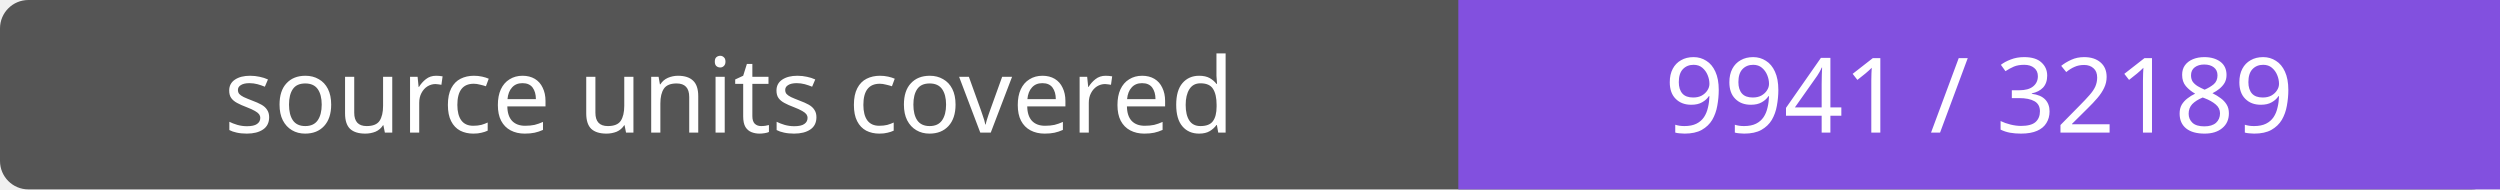
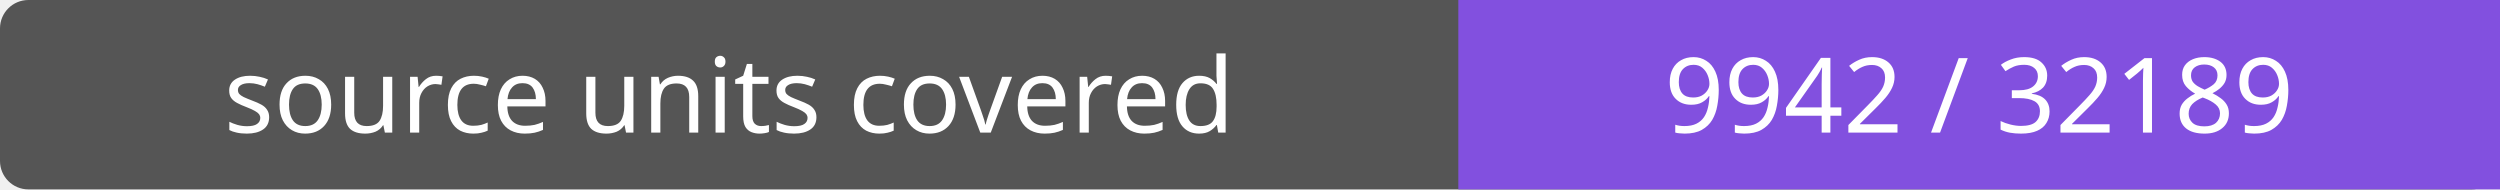
- <svg xmlns="http://www.w3.org/2000/svg" width="264" height="20" role="img" aria-label="source units covered: 9941 / 32189">
+ <svg xmlns="http://www.w3.org/2000/svg" width="264" height="20" role="img" aria-label="source units covered: 9942 / 32189">
  <rect width="264" height="20" rx="3" fill="#555" />
  <path fill="#8250df" d="M154 0h110v20H154z" />
  <g fill="#fff" text-anchor="middle" font-family="Verdana,sans-serif" font-size="11">
    <text x="77.0" y="14">source units covered</text>
-     <text x="209.0" y="14">9941 / 32189</text>
+     <text x="209.0" y="14">9942 / 32189</text>
  </g>
</svg>
